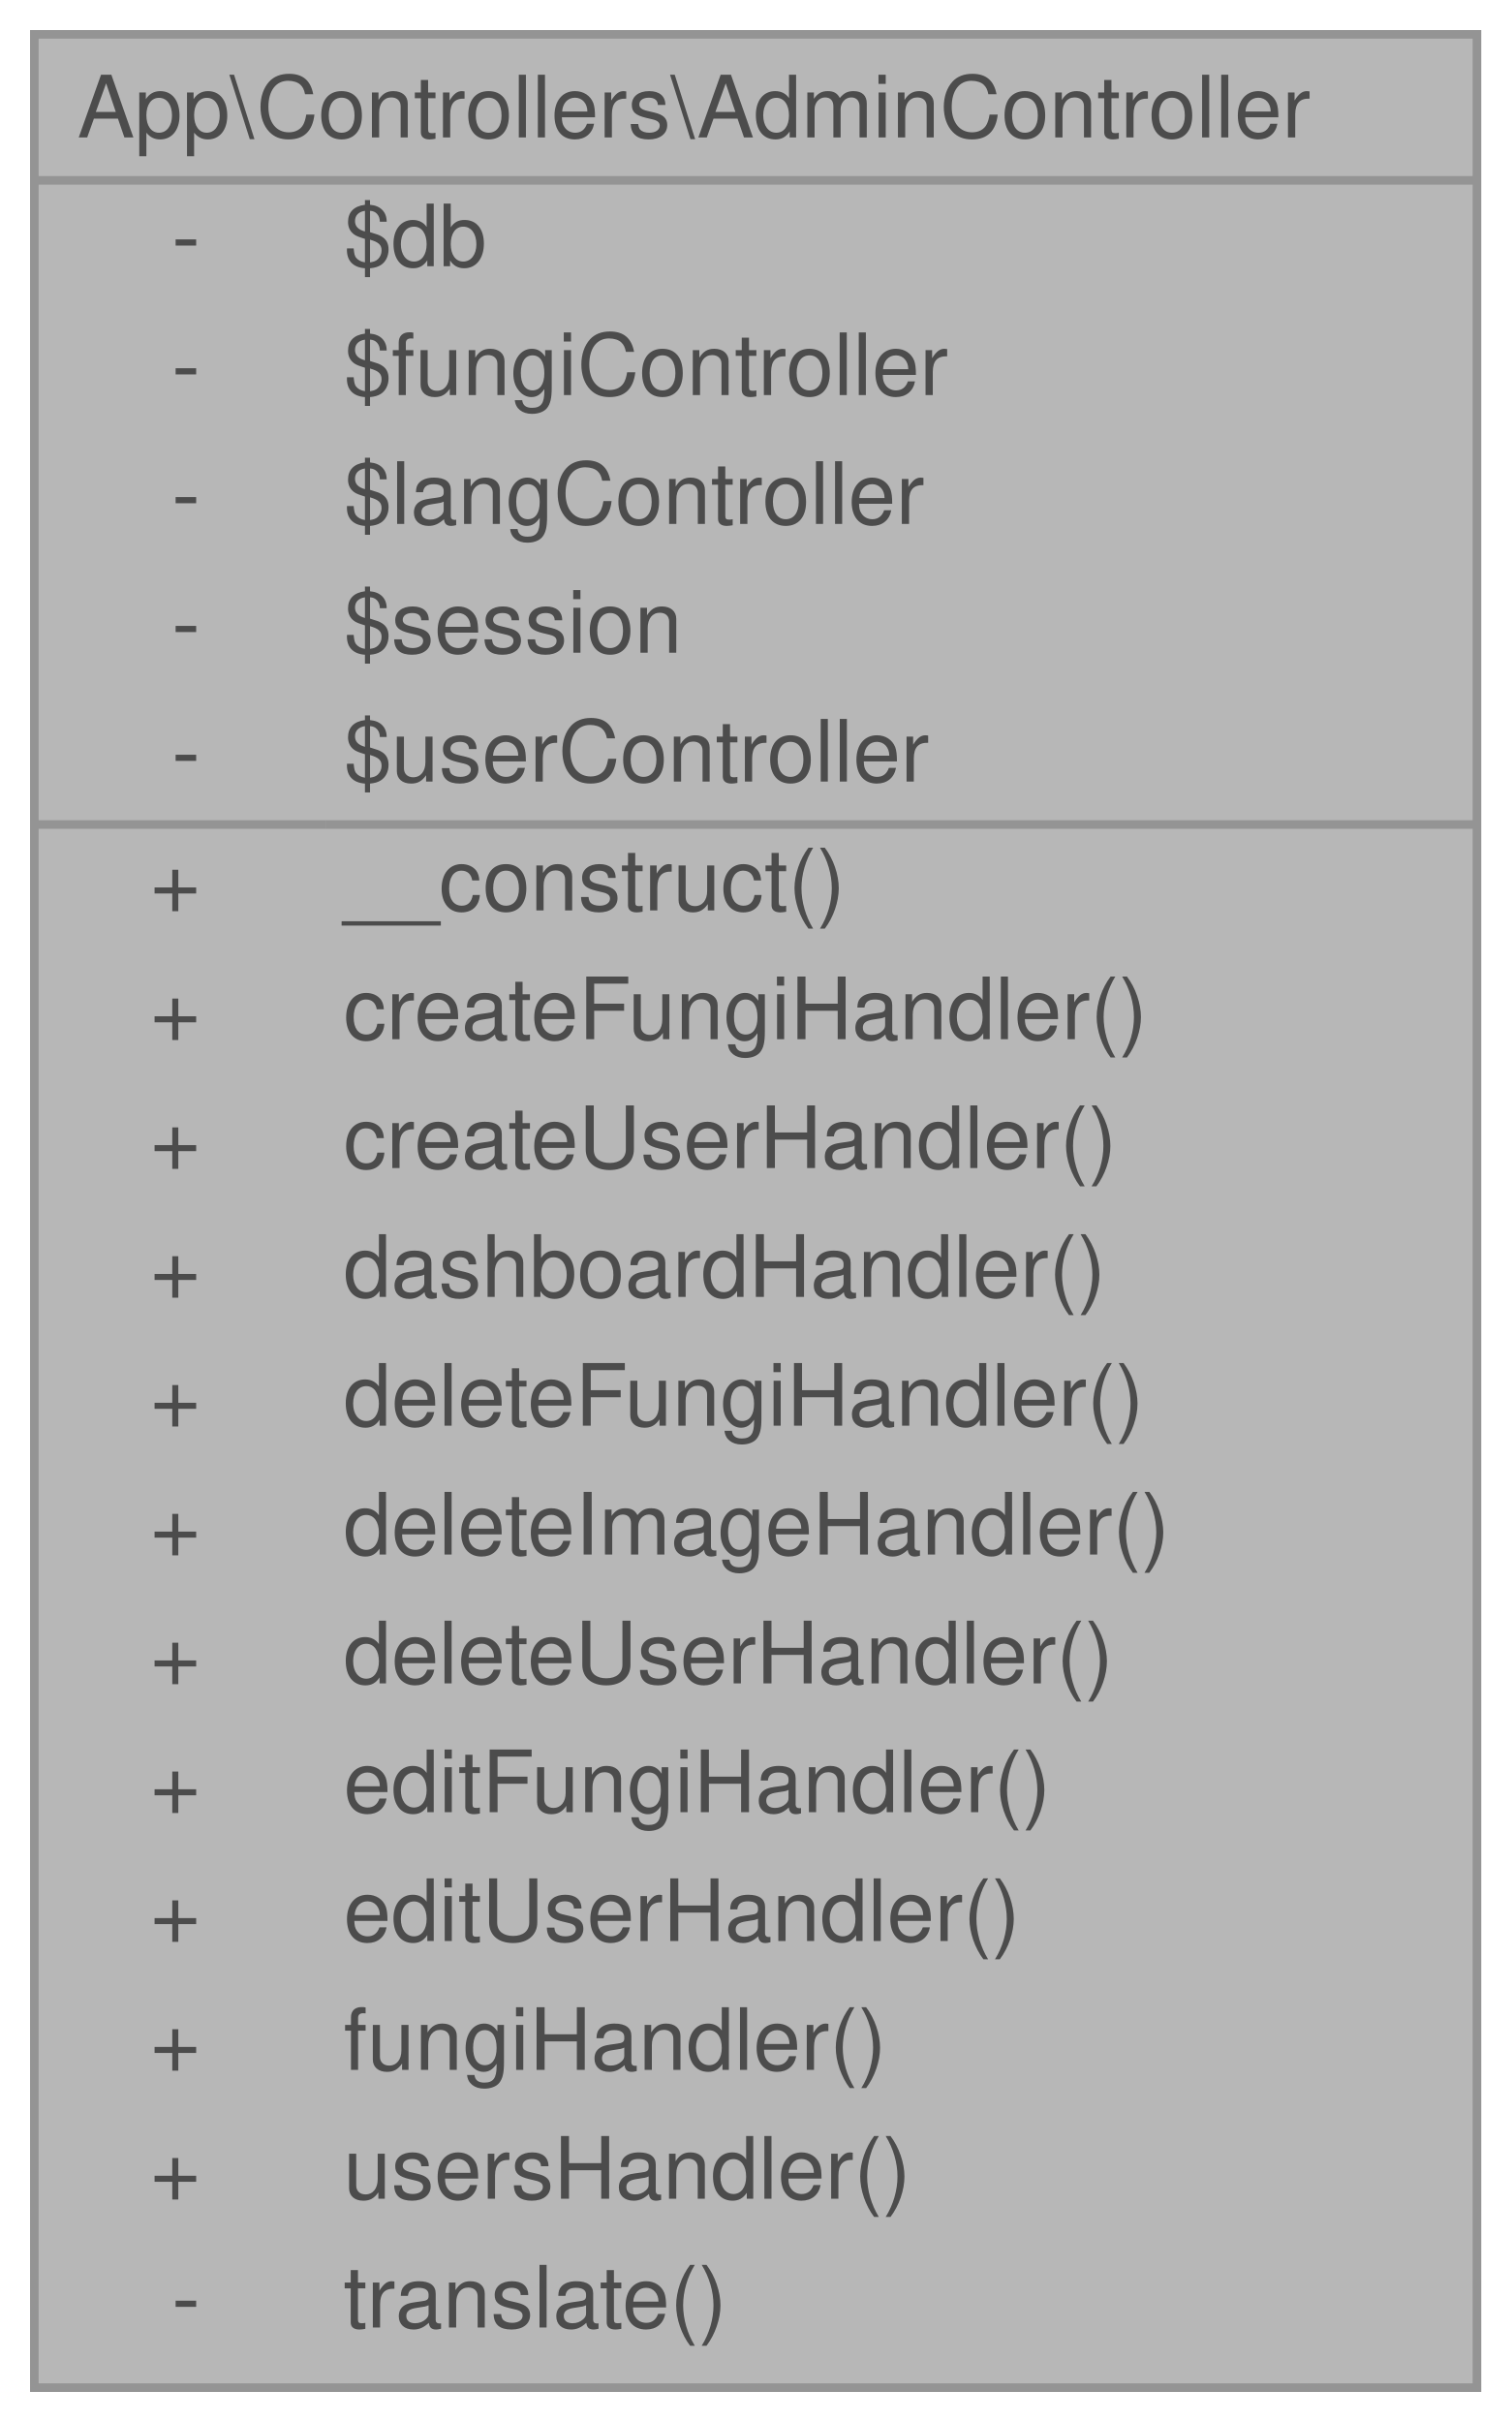
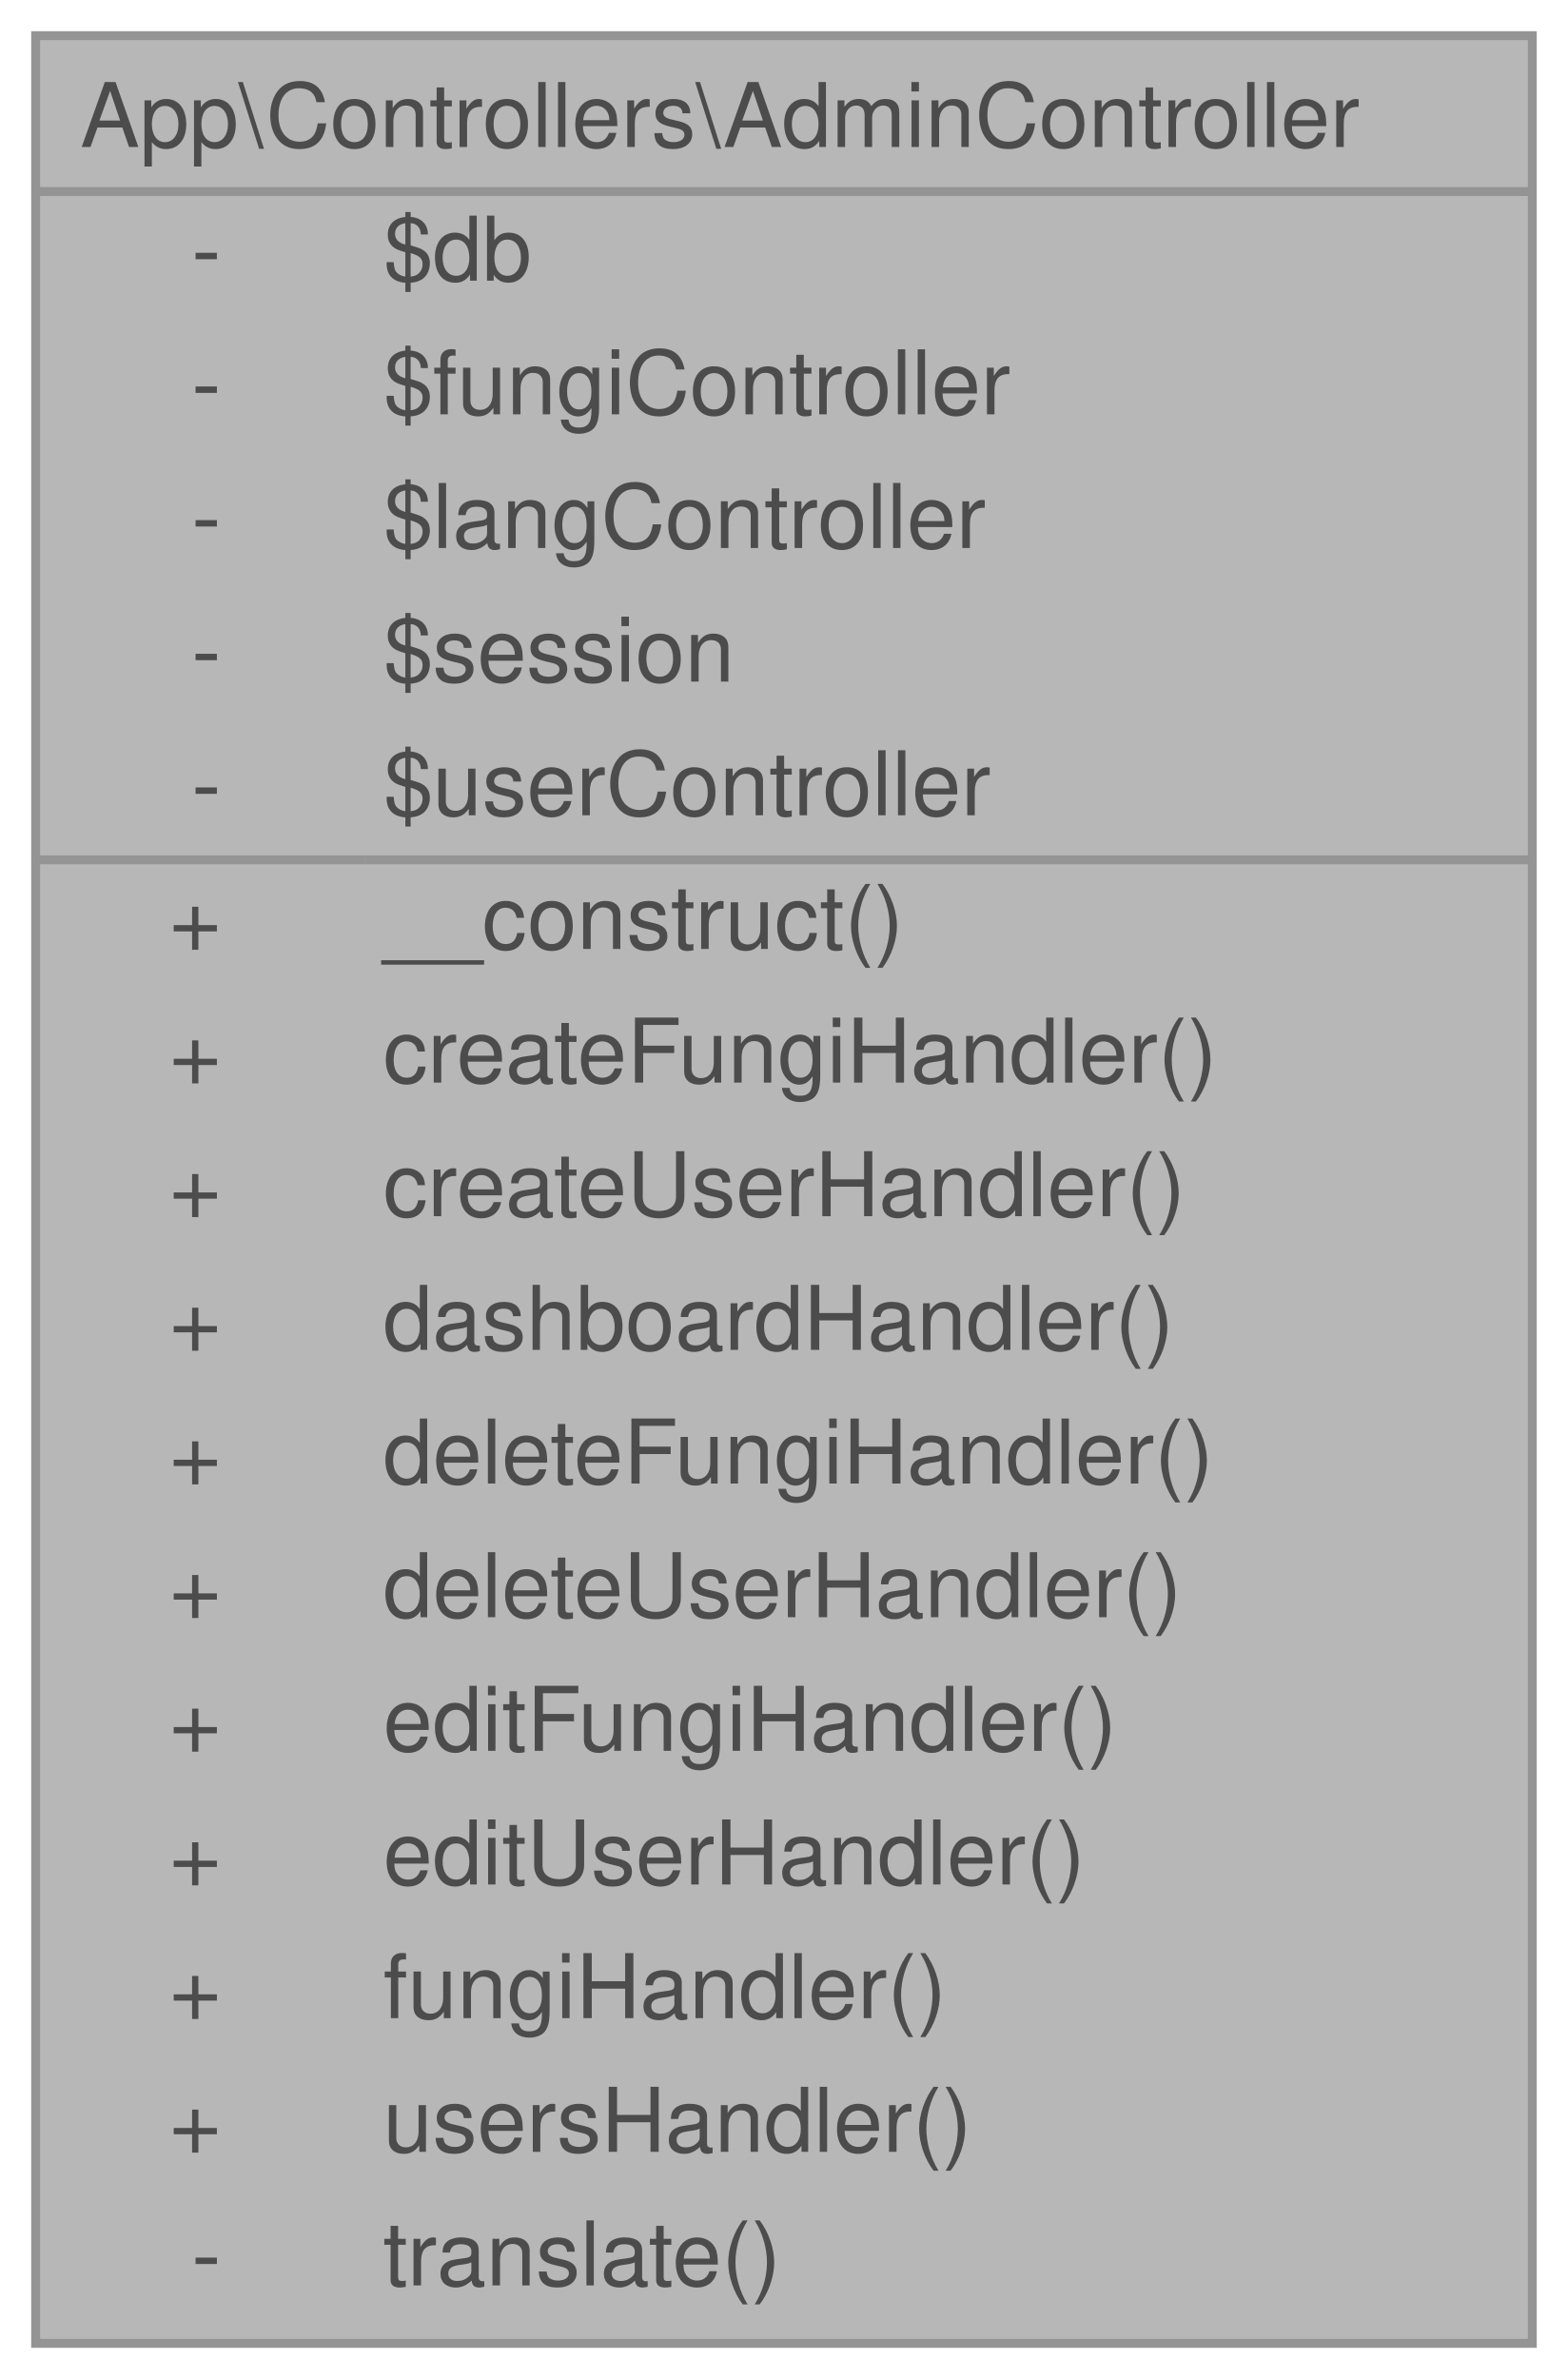
- <svg xmlns="http://www.w3.org/2000/svg" xmlns:xlink="http://www.w3.org/1999/xlink" width="176pt" height="282pt" viewBox="0.00 0.00 176.00 282.00">
+ <svg xmlns="http://www.w3.org/2000/svg" xmlns:xlink="http://www.w3.org/1999/xlink" width="176pt" height="267pt" viewBox="0.00 0.00 176.00 267.00">
  <svg id="main" version="1.1" xml:space="preserve">
    <style type="text/css">
.node, .edge {opacity: 0.7;}
.node.selected, .edge.selected {opacity: 1;}
.edge:hover path { stroke: red; }
.edge:hover polygon { stroke: red; fill: red; }
</style>
    <svg id="graph" class="graph">
-       <g id="graph0" class="graph" transform="scale(1 1) rotate(0) translate(4 278)">
+       <g id="graph0" class="graph" transform="scale(1 1) rotate(0) translate(4 263)">
        <g id="Node000001" class="node">
          <g id="a_Node000001">
            <a xlink:title="Controlador para funciones administrativas simplificado.">
-               <polygon fill="#999999" stroke="transparent" points="168,-274 0,-274 0,0 168,0 168,-274" />
-               <text text-anchor="start" x="5" y="-262" font-family="Helvetica,sans-Serif" font-size="10.00">App\Controllers\AdminController</text>
-               <text text-anchor="start" x="16" y="-247" font-family="Helvetica,sans-Serif" font-size="10.00">-</text>
-               <text text-anchor="start" x="36" y="-247" font-family="Helvetica,sans-Serif" font-size="10.00">$db</text>
-               <text text-anchor="start" x="16" y="-232" font-family="Helvetica,sans-Serif" font-size="10.00">-</text>
-               <text text-anchor="start" x="36" y="-232" font-family="Helvetica,sans-Serif" font-size="10.00">$fungiController</text>
-               <text text-anchor="start" x="16" y="-217" font-family="Helvetica,sans-Serif" font-size="10.00">-</text>
-               <text text-anchor="start" x="36" y="-217" font-family="Helvetica,sans-Serif" font-size="10.00">$langController</text>
-               <text text-anchor="start" x="16" y="-202" font-family="Helvetica,sans-Serif" font-size="10.00">-</text>
-               <text text-anchor="start" x="36" y="-202" font-family="Helvetica,sans-Serif" font-size="10.00">$session</text>
-               <text text-anchor="start" x="16" y="-187" font-family="Helvetica,sans-Serif" font-size="10.00">-</text>
-               <text text-anchor="start" x="36" y="-187" font-family="Helvetica,sans-Serif" font-size="10.00">$userController</text>
-               <text text-anchor="start" x="13.5" y="-172" font-family="Helvetica,sans-Serif" font-size="10.00">+</text>
-               <text text-anchor="start" x="36" y="-172" font-family="Helvetica,sans-Serif" font-size="10.00">__construct()</text>
-               <text text-anchor="start" x="13.5" y="-157" font-family="Helvetica,sans-Serif" font-size="10.00">+</text>
-               <text text-anchor="start" x="36" y="-157" font-family="Helvetica,sans-Serif" font-size="10.00">createFungiHandler()</text>
-               <text text-anchor="start" x="13.5" y="-142" font-family="Helvetica,sans-Serif" font-size="10.00">+</text>
-               <text text-anchor="start" x="36" y="-142" font-family="Helvetica,sans-Serif" font-size="10.00">createUserHandler()</text>
-               <text text-anchor="start" x="13.5" y="-127" font-family="Helvetica,sans-Serif" font-size="10.00">+</text>
-               <text text-anchor="start" x="36" y="-127" font-family="Helvetica,sans-Serif" font-size="10.00">dashboardHandler()</text>
-               <text text-anchor="start" x="13.5" y="-112" font-family="Helvetica,sans-Serif" font-size="10.00">+</text>
-               <text text-anchor="start" x="36" y="-112" font-family="Helvetica,sans-Serif" font-size="10.00">deleteFungiHandler()</text>
-               <text text-anchor="start" x="13.5" y="-97" font-family="Helvetica,sans-Serif" font-size="10.00">+</text>
-               <text text-anchor="start" x="36" y="-97" font-family="Helvetica,sans-Serif" font-size="10.00">deleteImageHandler()</text>
-               <text text-anchor="start" x="13.5" y="-82" font-family="Helvetica,sans-Serif" font-size="10.00">+</text>
-               <text text-anchor="start" x="36" y="-82" font-family="Helvetica,sans-Serif" font-size="10.00">deleteUserHandler()</text>
-               <text text-anchor="start" x="13.5" y="-67" font-family="Helvetica,sans-Serif" font-size="10.00">+</text>
-               <text text-anchor="start" x="36" y="-67" font-family="Helvetica,sans-Serif" font-size="10.00">editFungiHandler()</text>
-               <text text-anchor="start" x="13.5" y="-52" font-family="Helvetica,sans-Serif" font-size="10.00">+</text>
-               <text text-anchor="start" x="36" y="-52" font-family="Helvetica,sans-Serif" font-size="10.00">editUserHandler()</text>
-               <text text-anchor="start" x="13.5" y="-37" font-family="Helvetica,sans-Serif" font-size="10.00">+</text>
-               <text text-anchor="start" x="36" y="-37" font-family="Helvetica,sans-Serif" font-size="10.00">fungiHandler()</text>
-               <text text-anchor="start" x="13.5" y="-22" font-family="Helvetica,sans-Serif" font-size="10.00">+</text>
-               <text text-anchor="start" x="36" y="-22" font-family="Helvetica,sans-Serif" font-size="10.00">usersHandler()</text>
-               <text text-anchor="start" x="16" y="-7" font-family="Helvetica,sans-Serif" font-size="10.00">-</text>
-               <text text-anchor="start" x="36" y="-7" font-family="Helvetica,sans-Serif" font-size="10.00">translate()</text>
-               <polygon fill="#666666" stroke="#666666" points="0,-257 0,-257 168,-257 168,-257 0,-257" />
-               <polygon fill="#666666" stroke="#666666" points="0,-182 0,-182 34,-182 34,-182 0,-182" />
-               <polygon fill="#666666" stroke="#666666" points="34,-182 34,-182 168,-182 168,-182 34,-182" />
-               <polygon fill="none" stroke="#666666" points="0,0 0,-274 168,-274 168,0 0,0" />
+               <polygon fill="#999999" stroke="transparent" points="168,-259 0,-259 0,0 168,0 168,-259" />
+               <text text-anchor="start" x="5" y="-246.5" font-family="Helvetica,sans-Serif" font-size="10.00">App\Controllers\AdminController</text>
+               <text text-anchor="start" x="17.5" y="-231.5" font-family="Helvetica,sans-Serif" font-size="10.00">-</text>
+               <text text-anchor="start" x="39" y="-231.5" font-family="Helvetica,sans-Serif" font-size="10.00">$db</text>
+               <text text-anchor="start" x="17.5" y="-216.5" font-family="Helvetica,sans-Serif" font-size="10.00">-</text>
+               <text text-anchor="start" x="39" y="-216.5" font-family="Helvetica,sans-Serif" font-size="10.00">$fungiController</text>
+               <text text-anchor="start" x="17.5" y="-201.5" font-family="Helvetica,sans-Serif" font-size="10.00">-</text>
+               <text text-anchor="start" x="39" y="-201.5" font-family="Helvetica,sans-Serif" font-size="10.00">$langController</text>
+               <text text-anchor="start" x="17.5" y="-186.5" font-family="Helvetica,sans-Serif" font-size="10.00">-</text>
+               <text text-anchor="start" x="39" y="-186.5" font-family="Helvetica,sans-Serif" font-size="10.00">$session</text>
+               <text text-anchor="start" x="17.5" y="-171.5" font-family="Helvetica,sans-Serif" font-size="10.00">-</text>
+               <text text-anchor="start" x="39" y="-171.5" font-family="Helvetica,sans-Serif" font-size="10.00">$userController</text>
+               <text text-anchor="start" x="15" y="-156.5" font-family="Helvetica,sans-Serif" font-size="10.00">+</text>
+               <text text-anchor="start" x="39" y="-156.5" font-family="Helvetica,sans-Serif" font-size="10.00">__construct()</text>
+               <text text-anchor="start" x="15" y="-141.5" font-family="Helvetica,sans-Serif" font-size="10.00">+</text>
+               <text text-anchor="start" x="39" y="-141.5" font-family="Helvetica,sans-Serif" font-size="10.00">createFungiHandler()</text>
+               <text text-anchor="start" x="15" y="-126.5" font-family="Helvetica,sans-Serif" font-size="10.00">+</text>
+               <text text-anchor="start" x="39" y="-126.5" font-family="Helvetica,sans-Serif" font-size="10.00">createUserHandler()</text>
+               <text text-anchor="start" x="15" y="-111.5" font-family="Helvetica,sans-Serif" font-size="10.00">+</text>
+               <text text-anchor="start" x="39" y="-111.5" font-family="Helvetica,sans-Serif" font-size="10.00">dashboardHandler()</text>
+               <text text-anchor="start" x="15" y="-96.5" font-family="Helvetica,sans-Serif" font-size="10.00">+</text>
+               <text text-anchor="start" x="39" y="-96.5" font-family="Helvetica,sans-Serif" font-size="10.00">deleteFungiHandler()</text>
+               <text text-anchor="start" x="15" y="-81.5" font-family="Helvetica,sans-Serif" font-size="10.00">+</text>
+               <text text-anchor="start" x="39" y="-81.5" font-family="Helvetica,sans-Serif" font-size="10.00">deleteUserHandler()</text>
+               <text text-anchor="start" x="15" y="-66.5" font-family="Helvetica,sans-Serif" font-size="10.00">+</text>
+               <text text-anchor="start" x="39" y="-66.5" font-family="Helvetica,sans-Serif" font-size="10.00">editFungiHandler()</text>
+               <text text-anchor="start" x="15" y="-51.5" font-family="Helvetica,sans-Serif" font-size="10.00">+</text>
+               <text text-anchor="start" x="39" y="-51.5" font-family="Helvetica,sans-Serif" font-size="10.00">editUserHandler()</text>
+               <text text-anchor="start" x="15" y="-36.5" font-family="Helvetica,sans-Serif" font-size="10.00">+</text>
+               <text text-anchor="start" x="39" y="-36.5" font-family="Helvetica,sans-Serif" font-size="10.00">fungiHandler()</text>
+               <text text-anchor="start" x="15" y="-21.5" font-family="Helvetica,sans-Serif" font-size="10.00">+</text>
+               <text text-anchor="start" x="39" y="-21.5" font-family="Helvetica,sans-Serif" font-size="10.00">usersHandler()</text>
+               <text text-anchor="start" x="17.5" y="-6.5" font-family="Helvetica,sans-Serif" font-size="10.00">-</text>
+               <text text-anchor="start" x="39" y="-6.5" font-family="Helvetica,sans-Serif" font-size="10.00">translate()</text>
+               <polygon fill="#666666" stroke="#666666" points="0,-241.5 0,-241.5 168,-241.5 168,-241.5 0,-241.5" />
+               <polygon fill="#666666" stroke="#666666" points="0,-166.5 0,-166.5 37,-166.5 37,-166.5 0,-166.5" />
+               <polygon fill="#666666" stroke="#666666" points="37,-166.5 37,-166.5 168,-166.5 168,-166.5 37,-166.5" />
+               <polygon fill="none" stroke="#666666" points="0,0 0,-259 168,-259 168,0 0,0" />
            </a>
          </g>
        </g>
      </g>
    </svg>
  </svg>
  <style type="text/css">

[data-mouse-over-selected='false'] { opacity: 0.7; }
[data-mouse-over-selected='true']  { opacity: 1.0; }

</style>
</svg>
